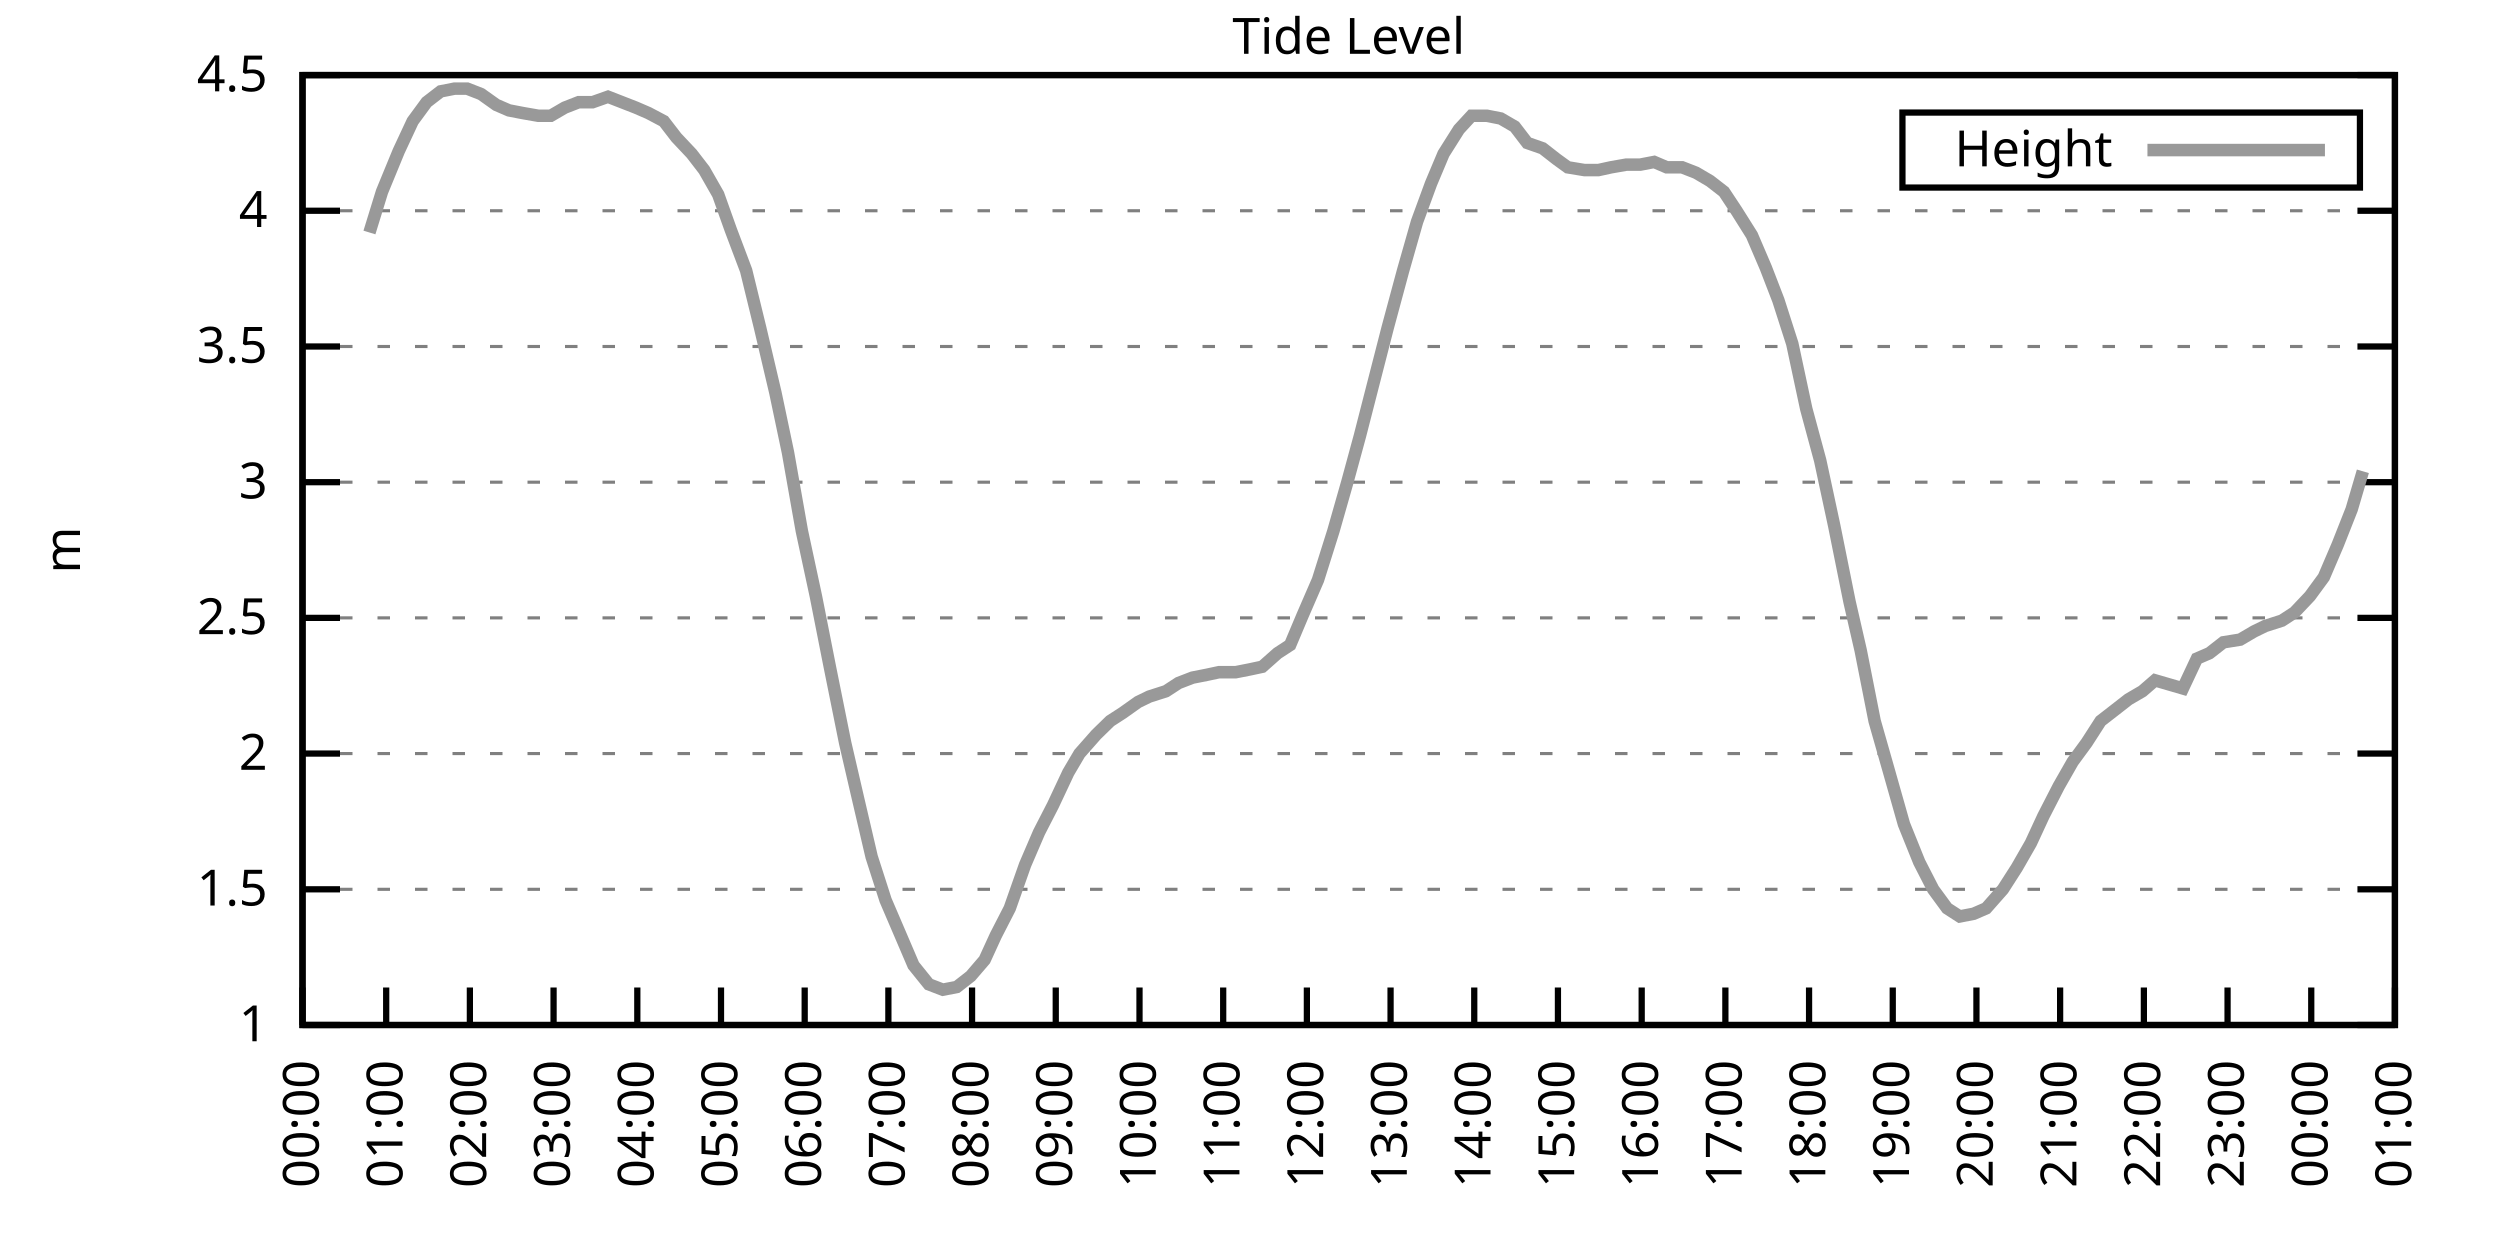
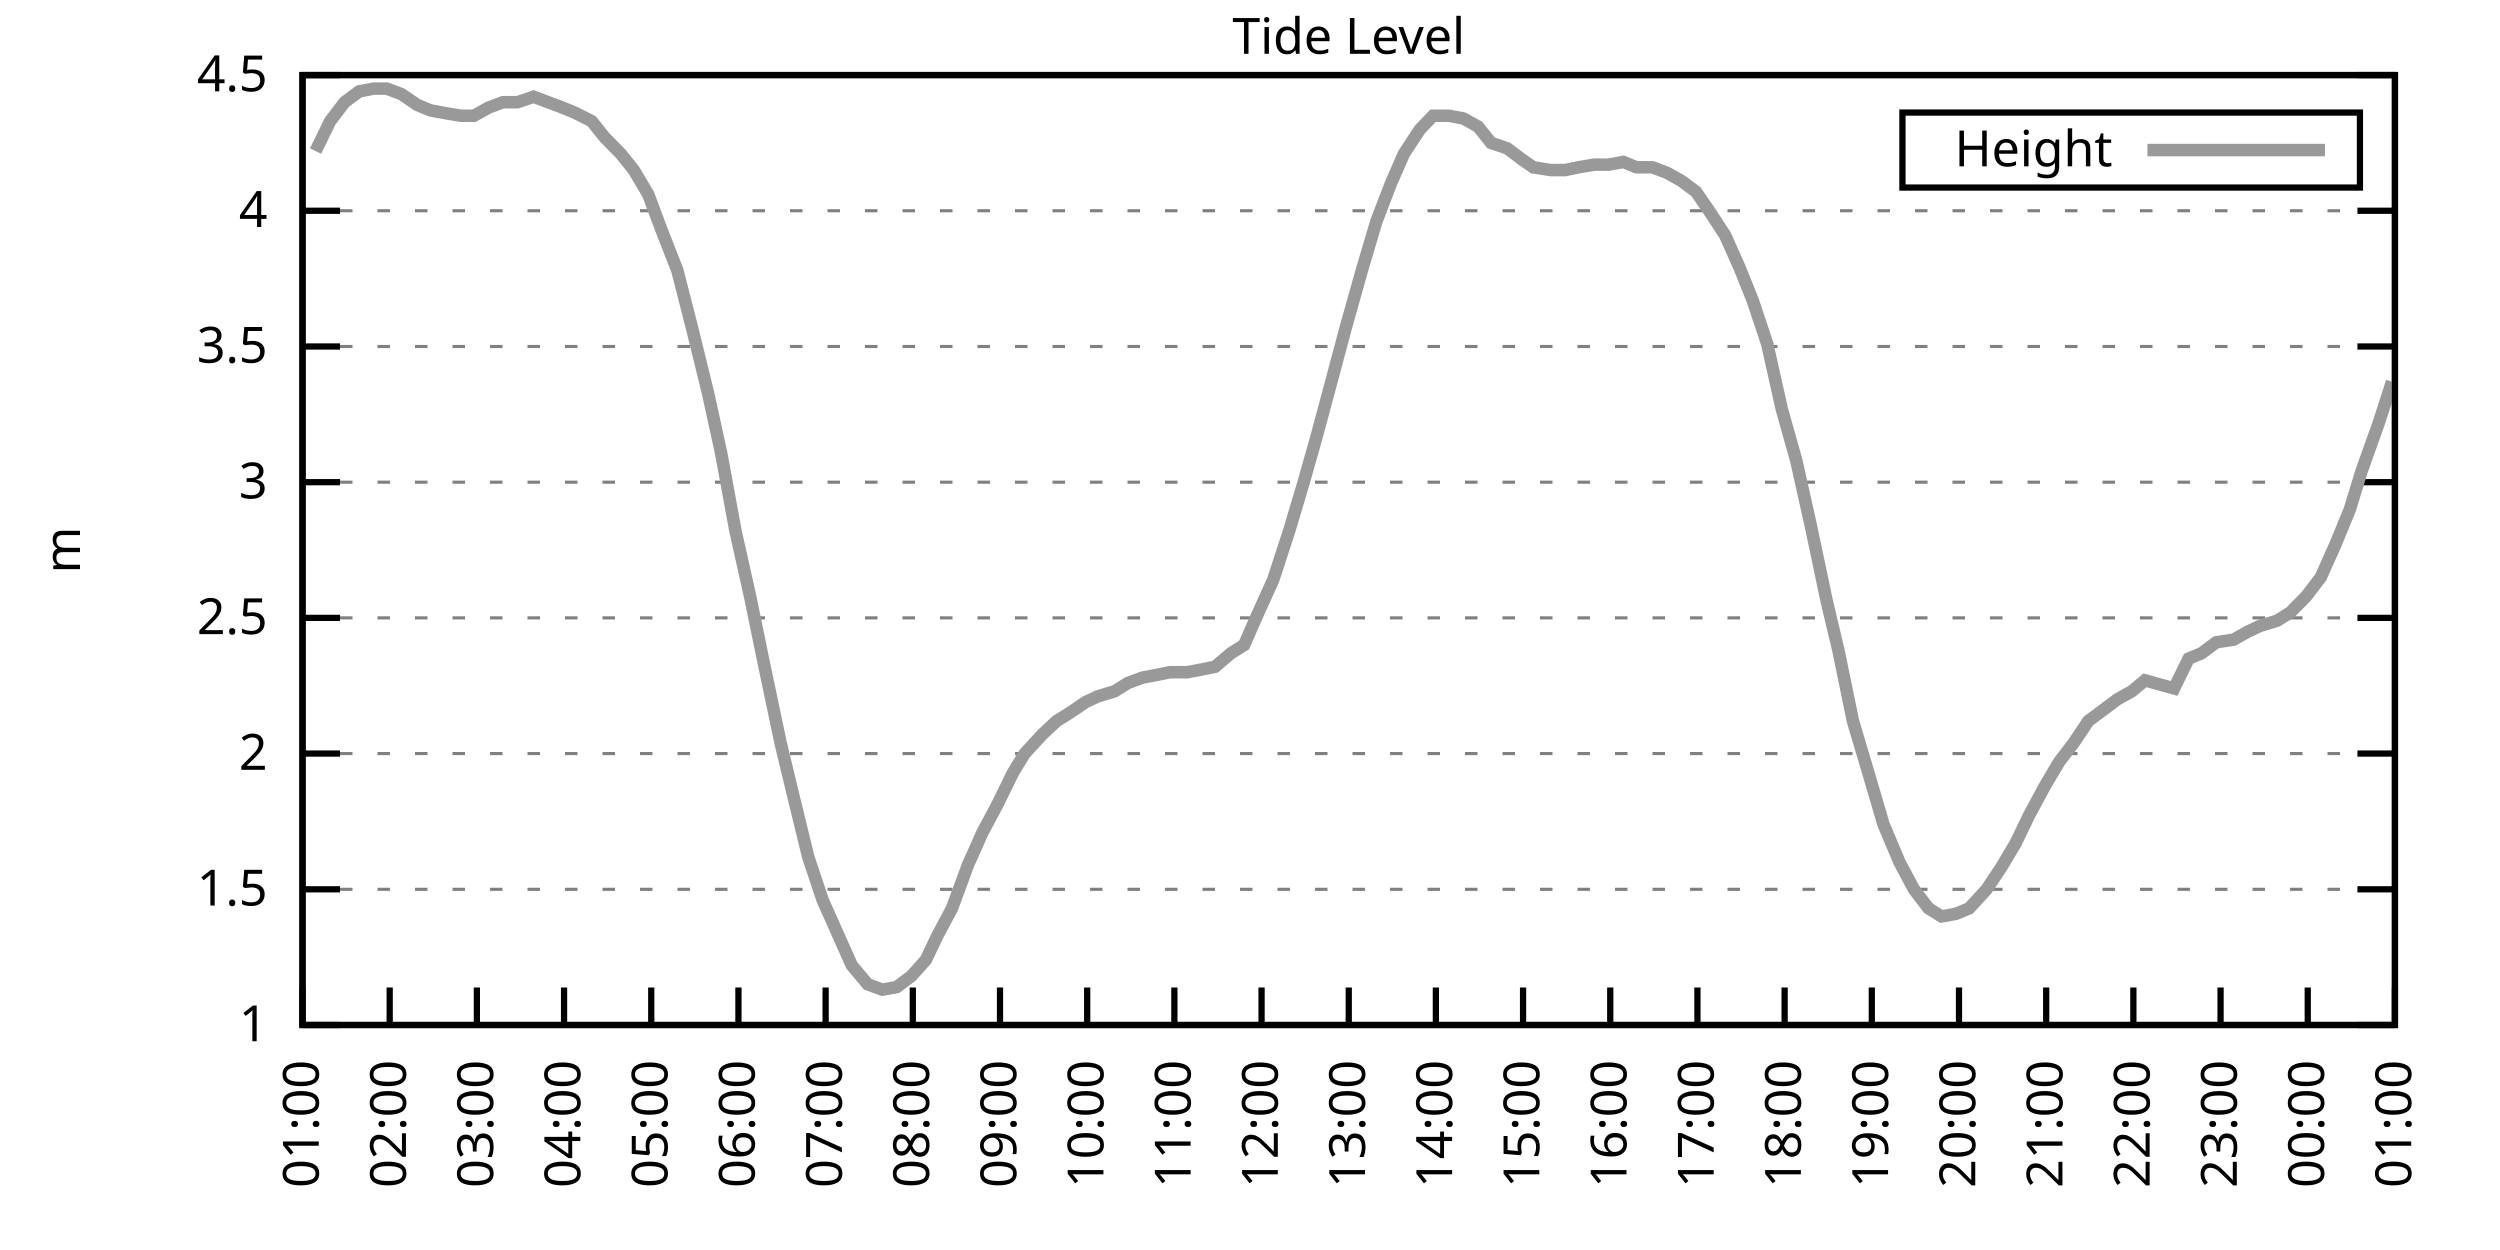
<svg xmlns="http://www.w3.org/2000/svg" xmlns:xlink="http://www.w3.org/1999/xlink" width="400" height="200" viewBox="0 0 400 200">
  <g id="gnuplot_canvas">
    <rect x="0" y="0" width="400" height="200" fill="none" />
    <defs>
      <circle id="gpDot" r="0.5" stroke-width="0.5" stroke="currentColor" />
      <path id="gpPt0" stroke-width="0.333" stroke="currentColor" d="M-1,0 h2 M0,-1 v2" />
      <path id="gpPt1" stroke-width="0.333" stroke="currentColor" d="M-1,-1 L1,1 M1,-1 L-1,1" />
      <path id="gpPt2" stroke-width="0.333" stroke="currentColor" d="M-1,0 L1,0 M0,-1 L0,1 M-1,-1 L1,1 M-1,1 L1,-1" />
      <rect id="gpPt3" stroke-width="0.333" stroke="currentColor" x="-1" y="-1" width="2" height="2" />
      <rect id="gpPt4" stroke-width="0.333" stroke="currentColor" fill="currentColor" x="-1" y="-1" width="2" height="2" />
      <circle id="gpPt5" stroke-width="0.333" stroke="currentColor" cx="0" cy="0" r="1" />
      <use xlink:href="#gpPt5" id="gpPt6" fill="currentColor" stroke="none" />
      <path id="gpPt7" stroke-width="0.333" stroke="currentColor" d="M0,-1.33 L-1.33,0.67 L1.33,0.67 z" />
      <use xlink:href="#gpPt7" id="gpPt8" fill="currentColor" stroke="none" />
      <use xlink:href="#gpPt7" id="gpPt9" stroke="currentColor" transform="rotate(180)" />
      <use xlink:href="#gpPt9" id="gpPt10" fill="currentColor" stroke="none" />
      <use xlink:href="#gpPt3" id="gpPt11" stroke="currentColor" transform="rotate(45)" />
      <use xlink:href="#gpPt11" id="gpPt12" fill="currentColor" stroke="none" />
      <path id="gpPt13" stroke-width="0.333" stroke="currentColor" d="M0,1.330 L1.265,0.411 L0.782,-1.067 L-0.782,-1.076 L-1.265,0.411 z" />
      <use xlink:href="#gpPt13" id="gpPt14" fill="currentColor" stroke="none" />
      <filter id="textbox" filterUnits="objectBoundingBox" x="0" y="0" height="1" width="1">
        <feFlood flood-color="white" flood-opacity="1" result="bgnd" />
        <feComposite in="SourceGraphic" in2="bgnd" operator="atop" />
      </filter>
      <filter id="greybox" filterUnits="objectBoundingBox" x="0" y="0" height="1" width="1">
        <feFlood flood-color="lightgrey" flood-opacity="1" result="grey" />
        <feComposite in="SourceGraphic" in2="grey" operator="atop" />
      </filter>
    </defs>
    <g fill="none" color="white" stroke="currentColor" stroke-width="1.00" stroke-linecap="butt" stroke-linejoin="miter">
</g>
    <g fill="none" color="black" stroke="currentColor" stroke-width="1.00" stroke-linecap="butt" stroke-linejoin="miter">
      <g stroke="none" shape-rendering="crispEdges">
        <polygon fill="rgb(255, 255, 255)" points="48.40,164.00 383.18,164.00 383.18,12.02 48.40,12.02 " />
      </g>
    </g>
    <g fill="none" color="black" stroke="currentColor" stroke-width="1.00" stroke-linecap="butt" stroke-linejoin="miter">
</g>
    <g fill="none" color="black" stroke="black" stroke-width="0.50" stroke-linecap="butt" stroke-linejoin="miter">
</g>
    <g fill="none" color="gray" stroke="currentColor" stroke-width="0.50" stroke-linecap="butt" stroke-linejoin="miter">
      <path stroke="gray" stroke-dasharray="2,4" class="gridline" d="M48.40,164.00 L383.19,164.00  " />
    </g>
    <g fill="none" color="gray" stroke="gray" stroke-width="1.00" stroke-linecap="butt" stroke-linejoin="miter">
</g>
    <g fill="none" color="black" stroke="currentColor" stroke-width="1.00" stroke-linecap="butt" stroke-linejoin="miter">
      <path stroke="black" d="M48.40,164.00 L54.40,164.00 M383.19,164.00 L377.19,164.00  " />
      <g transform="translate(42.80,166.60)" stroke="none" fill="black" font-family="Sans" font-size="8.00" text-anchor="end">
        <text>
          <tspan font-family="Sans"> 1</tspan>
        </text>
      </g>
    </g>
    <g fill="none" color="black" stroke="currentColor" stroke-width="1.00" stroke-linecap="butt" stroke-linejoin="miter">
</g>
    <g fill="none" color="black" stroke="black" stroke-width="0.50" stroke-linecap="butt" stroke-linejoin="miter">
</g>
    <g fill="none" color="gray" stroke="currentColor" stroke-width="0.50" stroke-linecap="butt" stroke-linejoin="miter">
      <path stroke="gray" stroke-dasharray="2,4" class="gridline" d="M48.40,142.29 L383.19,142.29  " />
    </g>
    <g fill="none" color="gray" stroke="gray" stroke-width="1.00" stroke-linecap="butt" stroke-linejoin="miter">
</g>
    <g fill="none" color="black" stroke="currentColor" stroke-width="1.00" stroke-linecap="butt" stroke-linejoin="miter">
      <path stroke="black" d="M48.40,142.29 L54.40,142.29 M383.19,142.29 L377.19,142.29  " />
      <g transform="translate(42.80,144.89)" stroke="none" fill="black" font-family="Sans" font-size="8.00" text-anchor="end">
        <text>
          <tspan font-family="Sans"> 1.5</tspan>
        </text>
      </g>
    </g>
    <g fill="none" color="black" stroke="currentColor" stroke-width="1.00" stroke-linecap="butt" stroke-linejoin="miter">
</g>
    <g fill="none" color="black" stroke="black" stroke-width="0.50" stroke-linecap="butt" stroke-linejoin="miter">
</g>
    <g fill="none" color="gray" stroke="currentColor" stroke-width="0.50" stroke-linecap="butt" stroke-linejoin="miter">
      <path stroke="gray" stroke-dasharray="2,4" class="gridline" d="M48.40,120.57 L383.19,120.57  " />
    </g>
    <g fill="none" color="gray" stroke="gray" stroke-width="1.00" stroke-linecap="butt" stroke-linejoin="miter">
</g>
    <g fill="none" color="black" stroke="currentColor" stroke-width="1.00" stroke-linecap="butt" stroke-linejoin="miter">
      <path stroke="black" d="M48.40,120.57 L54.40,120.57 M383.19,120.57 L377.19,120.57  " />
      <g transform="translate(42.80,123.17)" stroke="none" fill="black" font-family="Sans" font-size="8.00" text-anchor="end">
        <text>
          <tspan font-family="Sans"> 2</tspan>
        </text>
      </g>
    </g>
    <g fill="none" color="black" stroke="currentColor" stroke-width="1.00" stroke-linecap="butt" stroke-linejoin="miter">
</g>
    <g fill="none" color="black" stroke="black" stroke-width="0.50" stroke-linecap="butt" stroke-linejoin="miter">
</g>
    <g fill="none" color="gray" stroke="currentColor" stroke-width="0.50" stroke-linecap="butt" stroke-linejoin="miter">
      <path stroke="gray" stroke-dasharray="2,4" class="gridline" d="M48.40,98.86 L383.19,98.86  " />
    </g>
    <g fill="none" color="gray" stroke="gray" stroke-width="1.00" stroke-linecap="butt" stroke-linejoin="miter">
</g>
    <g fill="none" color="black" stroke="currentColor" stroke-width="1.00" stroke-linecap="butt" stroke-linejoin="miter">
      <path stroke="black" d="M48.40,98.86 L54.40,98.86 M383.19,98.86 L377.19,98.86  " />
      <g transform="translate(42.80,101.46)" stroke="none" fill="black" font-family="Sans" font-size="8.00" text-anchor="end">
        <text>
          <tspan font-family="Sans"> 2.5</tspan>
        </text>
      </g>
    </g>
    <g fill="none" color="black" stroke="currentColor" stroke-width="1.00" stroke-linecap="butt" stroke-linejoin="miter">
</g>
    <g fill="none" color="black" stroke="black" stroke-width="0.50" stroke-linecap="butt" stroke-linejoin="miter">
</g>
    <g fill="none" color="gray" stroke="currentColor" stroke-width="0.50" stroke-linecap="butt" stroke-linejoin="miter">
      <path stroke="gray" stroke-dasharray="2,4" class="gridline" d="M48.40,77.15 L383.19,77.15  " />
    </g>
    <g fill="none" color="gray" stroke="gray" stroke-width="1.00" stroke-linecap="butt" stroke-linejoin="miter">
</g>
    <g fill="none" color="black" stroke="currentColor" stroke-width="1.00" stroke-linecap="butt" stroke-linejoin="miter">
      <path stroke="black" d="M48.40,77.15 L54.40,77.15 M383.19,77.15 L377.19,77.15  " />
      <g transform="translate(42.80,79.75)" stroke="none" fill="black" font-family="Sans" font-size="8.00" text-anchor="end">
        <text>
          <tspan font-family="Sans"> 3</tspan>
        </text>
      </g>
    </g>
    <g fill="none" color="black" stroke="currentColor" stroke-width="1.00" stroke-linecap="butt" stroke-linejoin="miter">
</g>
    <g fill="none" color="black" stroke="black" stroke-width="0.50" stroke-linecap="butt" stroke-linejoin="miter">
</g>
    <g fill="none" color="gray" stroke="currentColor" stroke-width="0.50" stroke-linecap="butt" stroke-linejoin="miter">
      <path stroke="gray" stroke-dasharray="2,4" class="gridline" d="M48.40,55.44 L383.19,55.44  " />
    </g>
    <g fill="none" color="gray" stroke="gray" stroke-width="1.00" stroke-linecap="butt" stroke-linejoin="miter">
</g>
    <g fill="none" color="black" stroke="currentColor" stroke-width="1.00" stroke-linecap="butt" stroke-linejoin="miter">
      <path stroke="black" d="M48.40,55.44 L54.40,55.44 M383.19,55.44 L377.19,55.44  " />
      <g transform="translate(42.80,58.04)" stroke="none" fill="black" font-family="Sans" font-size="8.00" text-anchor="end">
        <text>
          <tspan font-family="Sans"> 3.5</tspan>
        </text>
      </g>
    </g>
    <g fill="none" color="black" stroke="currentColor" stroke-width="1.00" stroke-linecap="butt" stroke-linejoin="miter">
</g>
    <g fill="none" color="black" stroke="black" stroke-width="0.50" stroke-linecap="butt" stroke-linejoin="miter">
</g>
    <g fill="none" color="gray" stroke="currentColor" stroke-width="0.50" stroke-linecap="butt" stroke-linejoin="miter">
      <path stroke="gray" stroke-dasharray="2,4" class="gridline" d="M48.40,33.72 L383.19,33.72  " />
    </g>
    <g fill="none" color="gray" stroke="gray" stroke-width="1.00" stroke-linecap="butt" stroke-linejoin="miter">
</g>
    <g fill="none" color="black" stroke="currentColor" stroke-width="1.00" stroke-linecap="butt" stroke-linejoin="miter">
      <path stroke="black" d="M48.40,33.72 L54.40,33.72 M383.19,33.72 L377.19,33.72  " />
      <g transform="translate(42.80,36.32)" stroke="none" fill="black" font-family="Sans" font-size="8.00" text-anchor="end">
        <text>
          <tspan font-family="Sans"> 4</tspan>
        </text>
      </g>
    </g>
    <g fill="none" color="black" stroke="currentColor" stroke-width="1.00" stroke-linecap="butt" stroke-linejoin="miter">
</g>
    <g fill="none" color="black" stroke="black" stroke-width="0.50" stroke-linecap="butt" stroke-linejoin="miter">
</g>
    <g fill="none" color="gray" stroke="currentColor" stroke-width="0.50" stroke-linecap="butt" stroke-linejoin="miter">
      <path stroke="gray" stroke-dasharray="2,4" class="gridline" d="M48.40,12.01 L383.19,12.01  " />
    </g>
    <g fill="none" color="gray" stroke="gray" stroke-width="1.00" stroke-linecap="butt" stroke-linejoin="miter">
</g>
    <g fill="none" color="black" stroke="currentColor" stroke-width="1.00" stroke-linecap="butt" stroke-linejoin="miter">
      <path stroke="black" d="M48.40,12.01 L54.40,12.01 M383.19,12.01 L377.19,12.01  " />
      <g transform="translate(42.80,14.61)" stroke="none" fill="black" font-family="Sans" font-size="8.00" text-anchor="end">
        <text>
          <tspan font-family="Sans"> 4.5</tspan>
        </text>
      </g>
    </g>
    <g fill="none" color="black" stroke="currentColor" stroke-width="1.00" stroke-linecap="butt" stroke-linejoin="miter">
      <path stroke="black" d="M48.40,164.00 L48.40,158.00  " />
      <g transform="translate(51.00,169.60) rotate(270.00)" stroke="none" fill="black" font-family="Sans" font-size="8.00" text-anchor="end">
        <text>
-           <tspan font-family="Sans">00:00</tspan>
-         </text>
-       </g>
-     </g>
-     <g fill="none" color="black" stroke="currentColor" stroke-width="1.00" stroke-linecap="butt" stroke-linejoin="miter">
-       <path stroke="black" d="M61.79,164.00 L61.79,158.00  " />
-       <g transform="translate(64.39,169.60) rotate(270.00)" stroke="none" fill="black" font-family="Sans" font-size="8.00" text-anchor="end">
-         <text>
          <tspan font-family="Sans">01:00</tspan>
        </text>
      </g>
    </g>
    <g fill="none" color="black" stroke="currentColor" stroke-width="1.00" stroke-linecap="butt" stroke-linejoin="miter">
-       <path stroke="black" d="M75.18,164.00 L75.18,158.00  " />
-       <g transform="translate(77.78,169.60) rotate(270.00)" stroke="none" fill="black" font-family="Sans" font-size="8.00" text-anchor="end">
+       <path stroke="black" d="M62.35,164.00 L62.35,158.00  " />
+       <g transform="translate(64.95,169.60) rotate(270.00)" stroke="none" fill="black" font-family="Sans" font-size="8.00" text-anchor="end">
        <text>
          <tspan font-family="Sans">02:00</tspan>
        </text>
      </g>
    </g>
    <g fill="none" color="black" stroke="currentColor" stroke-width="1.00" stroke-linecap="butt" stroke-linejoin="miter">
-       <path stroke="black" d="M88.57,164.00 L88.57,158.00  " />
-       <g transform="translate(91.17,169.60) rotate(270.00)" stroke="none" fill="black" font-family="Sans" font-size="8.00" text-anchor="end">
+       <path stroke="black" d="M76.30,164.00 L76.30,158.00  " />
+       <g transform="translate(78.90,169.60) rotate(270.00)" stroke="none" fill="black" font-family="Sans" font-size="8.00" text-anchor="end">
        <text>
          <tspan font-family="Sans">03:00</tspan>
        </text>
      </g>
    </g>
    <g fill="none" color="black" stroke="currentColor" stroke-width="1.00" stroke-linecap="butt" stroke-linejoin="miter">
-       <path stroke="black" d="M101.97,164.00 L101.97,158.00  " />
-       <g transform="translate(104.57,169.60) rotate(270.00)" stroke="none" fill="black" font-family="Sans" font-size="8.00" text-anchor="end">
+       <path stroke="black" d="M90.25,164.00 L90.25,158.00  " />
+       <g transform="translate(92.85,169.60) rotate(270.00)" stroke="none" fill="black" font-family="Sans" font-size="8.00" text-anchor="end">
        <text>
          <tspan font-family="Sans">04:00</tspan>
        </text>
      </g>
    </g>
    <g fill="none" color="black" stroke="currentColor" stroke-width="1.00" stroke-linecap="butt" stroke-linejoin="miter">
-       <path stroke="black" d="M115.36,164.00 L115.36,158.00  " />
-       <g transform="translate(117.96,169.60) rotate(270.00)" stroke="none" fill="black" font-family="Sans" font-size="8.00" text-anchor="end">
+       <path stroke="black" d="M104.20,164.00 L104.20,158.00  " />
+       <g transform="translate(106.80,169.60) rotate(270.00)" stroke="none" fill="black" font-family="Sans" font-size="8.00" text-anchor="end">
        <text>
          <tspan font-family="Sans">05:00</tspan>
        </text>
      </g>
    </g>
    <g fill="none" color="black" stroke="currentColor" stroke-width="1.00" stroke-linecap="butt" stroke-linejoin="miter">
-       <path stroke="black" d="M128.75,164.00 L128.75,158.00  " />
-       <g transform="translate(131.35,169.60) rotate(270.00)" stroke="none" fill="black" font-family="Sans" font-size="8.00" text-anchor="end">
+       <path stroke="black" d="M118.15,164.00 L118.15,158.00  " />
+       <g transform="translate(120.75,169.60) rotate(270.00)" stroke="none" fill="black" font-family="Sans" font-size="8.00" text-anchor="end">
        <text>
          <tspan font-family="Sans">06:00</tspan>
        </text>
      </g>
    </g>
    <g fill="none" color="black" stroke="currentColor" stroke-width="1.00" stroke-linecap="butt" stroke-linejoin="miter">
-       <path stroke="black" d="M142.14,164.00 L142.14,158.00  " />
-       <g transform="translate(144.74,169.60) rotate(270.00)" stroke="none" fill="black" font-family="Sans" font-size="8.00" text-anchor="end">
+       <path stroke="black" d="M132.10,164.00 L132.10,158.00  " />
+       <g transform="translate(134.70,169.60) rotate(270.00)" stroke="none" fill="black" font-family="Sans" font-size="8.00" text-anchor="end">
        <text>
          <tspan font-family="Sans">07:00</tspan>
        </text>
      </g>
    </g>
    <g fill="none" color="black" stroke="currentColor" stroke-width="1.00" stroke-linecap="butt" stroke-linejoin="miter">
-       <path stroke="black" d="M155.53,164.00 L155.53,158.00  " />
-       <g transform="translate(158.13,169.60) rotate(270.00)" stroke="none" fill="black" font-family="Sans" font-size="8.00" text-anchor="end">
+       <path stroke="black" d="M146.05,164.00 L146.05,158.00  " />
+       <g transform="translate(148.65,169.60) rotate(270.00)" stroke="none" fill="black" font-family="Sans" font-size="8.00" text-anchor="end">
        <text>
          <tspan font-family="Sans">08:00</tspan>
        </text>
      </g>
    </g>
    <g fill="none" color="black" stroke="currentColor" stroke-width="1.00" stroke-linecap="butt" stroke-linejoin="miter">
-       <path stroke="black" d="M168.92,164.00 L168.92,158.00  " />
-       <g transform="translate(171.52,169.60) rotate(270.00)" stroke="none" fill="black" font-family="Sans" font-size="8.00" text-anchor="end">
+       <path stroke="black" d="M160.00,164.00 L160.00,158.00  " />
+       <g transform="translate(162.60,169.60) rotate(270.00)" stroke="none" fill="black" font-family="Sans" font-size="8.00" text-anchor="end">
        <text>
          <tspan font-family="Sans">09:00</tspan>
        </text>
      </g>
    </g>
    <g fill="none" color="black" stroke="currentColor" stroke-width="1.00" stroke-linecap="butt" stroke-linejoin="miter">
-       <path stroke="black" d="M182.32,164.00 L182.32,158.00  " />
-       <g transform="translate(184.92,169.60) rotate(270.00)" stroke="none" fill="black" font-family="Sans" font-size="8.00" text-anchor="end">
+       <path stroke="black" d="M173.95,164.00 L173.95,158.00  " />
+       <g transform="translate(176.55,169.60) rotate(270.00)" stroke="none" fill="black" font-family="Sans" font-size="8.00" text-anchor="end">
        <text>
          <tspan font-family="Sans">10:00</tspan>
        </text>
      </g>
    </g>
    <g fill="none" color="black" stroke="currentColor" stroke-width="1.00" stroke-linecap="butt" stroke-linejoin="miter">
-       <path stroke="black" d="M195.71,164.00 L195.71,158.00  " />
-       <g transform="translate(198.31,169.60) rotate(270.00)" stroke="none" fill="black" font-family="Sans" font-size="8.00" text-anchor="end">
+       <path stroke="black" d="M187.90,164.00 L187.90,158.00  " />
+       <g transform="translate(190.50,169.60) rotate(270.00)" stroke="none" fill="black" font-family="Sans" font-size="8.00" text-anchor="end">
        <text>
          <tspan font-family="Sans">11:00</tspan>
        </text>
      </g>
    </g>
    <g fill="none" color="black" stroke="currentColor" stroke-width="1.00" stroke-linecap="butt" stroke-linejoin="miter">
-       <path stroke="black" d="M209.10,164.00 L209.10,158.00  " />
-       <g transform="translate(211.70,169.60) rotate(270.00)" stroke="none" fill="black" font-family="Sans" font-size="8.00" text-anchor="end">
+       <path stroke="black" d="M201.85,164.00 L201.85,158.00  " />
+       <g transform="translate(204.45,169.60) rotate(270.00)" stroke="none" fill="black" font-family="Sans" font-size="8.00" text-anchor="end">
        <text>
          <tspan font-family="Sans">12:00</tspan>
        </text>
      </g>
    </g>
    <g fill="none" color="black" stroke="currentColor" stroke-width="1.00" stroke-linecap="butt" stroke-linejoin="miter">
-       <path stroke="black" d="M222.49,164.00 L222.49,158.00  " />
-       <g transform="translate(225.09,169.60) rotate(270.00)" stroke="none" fill="black" font-family="Sans" font-size="8.00" text-anchor="end">
+       <path stroke="black" d="M215.80,164.00 L215.80,158.00  " />
+       <g transform="translate(218.40,169.60) rotate(270.00)" stroke="none" fill="black" font-family="Sans" font-size="8.00" text-anchor="end">
        <text>
          <tspan font-family="Sans">13:00</tspan>
        </text>
      </g>
    </g>
    <g fill="none" color="black" stroke="currentColor" stroke-width="1.00" stroke-linecap="butt" stroke-linejoin="miter">
-       <path stroke="black" d="M235.88,164.00 L235.88,158.00  " />
-       <g transform="translate(238.48,169.60) rotate(270.00)" stroke="none" fill="black" font-family="Sans" font-size="8.00" text-anchor="end">
+       <path stroke="black" d="M229.74,164.00 L229.74,158.00  " />
+       <g transform="translate(232.34,169.60) rotate(270.00)" stroke="none" fill="black" font-family="Sans" font-size="8.00" text-anchor="end">
        <text>
          <tspan font-family="Sans">14:00</tspan>
        </text>
      </g>
    </g>
    <g fill="none" color="black" stroke="currentColor" stroke-width="1.00" stroke-linecap="butt" stroke-linejoin="miter">
-       <path stroke="black" d="M249.27,164.00 L249.27,158.00  " />
-       <g transform="translate(251.87,169.60) rotate(270.00)" stroke="none" fill="black" font-family="Sans" font-size="8.00" text-anchor="end">
+       <path stroke="black" d="M243.69,164.00 L243.69,158.00  " />
+       <g transform="translate(246.29,169.60) rotate(270.00)" stroke="none" fill="black" font-family="Sans" font-size="8.00" text-anchor="end">
        <text>
          <tspan font-family="Sans">15:00</tspan>
        </text>
      </g>
    </g>
    <g fill="none" color="black" stroke="currentColor" stroke-width="1.00" stroke-linecap="butt" stroke-linejoin="miter">
-       <path stroke="black" d="M262.67,164.00 L262.67,158.00  " />
-       <g transform="translate(265.27,169.60) rotate(270.00)" stroke="none" fill="black" font-family="Sans" font-size="8.00" text-anchor="end">
+       <path stroke="black" d="M257.64,164.00 L257.64,158.00  " />
+       <g transform="translate(260.24,169.60) rotate(270.00)" stroke="none" fill="black" font-family="Sans" font-size="8.00" text-anchor="end">
        <text>
          <tspan font-family="Sans">16:00</tspan>
        </text>
      </g>
    </g>
    <g fill="none" color="black" stroke="currentColor" stroke-width="1.00" stroke-linecap="butt" stroke-linejoin="miter">
-       <path stroke="black" d="M276.06,164.00 L276.06,158.00  " />
-       <g transform="translate(278.66,169.60) rotate(270.00)" stroke="none" fill="black" font-family="Sans" font-size="8.00" text-anchor="end">
+       <path stroke="black" d="M271.59,164.00 L271.59,158.00  " />
+       <g transform="translate(274.19,169.60) rotate(270.00)" stroke="none" fill="black" font-family="Sans" font-size="8.00" text-anchor="end">
        <text>
          <tspan font-family="Sans">17:00</tspan>
        </text>
      </g>
    </g>
    <g fill="none" color="black" stroke="currentColor" stroke-width="1.00" stroke-linecap="butt" stroke-linejoin="miter">
-       <path stroke="black" d="M289.45,164.00 L289.45,158.00  " />
-       <g transform="translate(292.05,169.60) rotate(270.00)" stroke="none" fill="black" font-family="Sans" font-size="8.00" text-anchor="end">
+       <path stroke="black" d="M285.54,164.00 L285.54,158.00  " />
+       <g transform="translate(288.14,169.60) rotate(270.00)" stroke="none" fill="black" font-family="Sans" font-size="8.00" text-anchor="end">
        <text>
          <tspan font-family="Sans">18:00</tspan>
        </text>
      </g>
    </g>
    <g fill="none" color="black" stroke="currentColor" stroke-width="1.00" stroke-linecap="butt" stroke-linejoin="miter">
-       <path stroke="black" d="M302.84,164.00 L302.84,158.00  " />
-       <g transform="translate(305.44,169.60) rotate(270.00)" stroke="none" fill="black" font-family="Sans" font-size="8.00" text-anchor="end">
+       <path stroke="black" d="M299.49,164.00 L299.49,158.00  " />
+       <g transform="translate(302.09,169.60) rotate(270.00)" stroke="none" fill="black" font-family="Sans" font-size="8.00" text-anchor="end">
        <text>
          <tspan font-family="Sans">19:00</tspan>
        </text>
      </g>
    </g>
    <g fill="none" color="black" stroke="currentColor" stroke-width="1.00" stroke-linecap="butt" stroke-linejoin="miter">
-       <path stroke="black" d="M316.23,164.00 L316.23,158.00  " />
-       <g transform="translate(318.83,169.60) rotate(270.00)" stroke="none" fill="black" font-family="Sans" font-size="8.00" text-anchor="end">
+       <path stroke="black" d="M313.44,164.00 L313.44,158.00  " />
+       <g transform="translate(316.04,169.60) rotate(270.00)" stroke="none" fill="black" font-family="Sans" font-size="8.00" text-anchor="end">
        <text>
          <tspan font-family="Sans">20:00</tspan>
        </text>
      </g>
    </g>
    <g fill="none" color="black" stroke="currentColor" stroke-width="1.00" stroke-linecap="butt" stroke-linejoin="miter">
-       <path stroke="black" d="M329.62,164.00 L329.62,158.00  " />
-       <g transform="translate(332.22,169.60) rotate(270.00)" stroke="none" fill="black" font-family="Sans" font-size="8.00" text-anchor="end">
+       <path stroke="black" d="M327.39,164.00 L327.39,158.00  " />
+       <g transform="translate(329.99,169.60) rotate(270.00)" stroke="none" fill="black" font-family="Sans" font-size="8.00" text-anchor="end">
        <text>
          <tspan font-family="Sans">21:00</tspan>
        </text>
      </g>
    </g>
    <g fill="none" color="black" stroke="currentColor" stroke-width="1.00" stroke-linecap="butt" stroke-linejoin="miter">
-       <path stroke="black" d="M343.02,164.00 L343.02,158.00  " />
-       <g transform="translate(345.62,169.60) rotate(270.00)" stroke="none" fill="black" font-family="Sans" font-size="8.00" text-anchor="end">
+       <path stroke="black" d="M341.34,164.00 L341.34,158.00  " />
+       <g transform="translate(343.94,169.60) rotate(270.00)" stroke="none" fill="black" font-family="Sans" font-size="8.00" text-anchor="end">
        <text>
          <tspan font-family="Sans">22:00</tspan>
        </text>
      </g>
    </g>
    <g fill="none" color="black" stroke="currentColor" stroke-width="1.00" stroke-linecap="butt" stroke-linejoin="miter">
-       <path stroke="black" d="M356.41,164.00 L356.41,158.00  " />
-       <g transform="translate(359.01,169.60) rotate(270.00)" stroke="none" fill="black" font-family="Sans" font-size="8.00" text-anchor="end">
+       <path stroke="black" d="M355.29,164.00 L355.29,158.00  " />
+       <g transform="translate(357.89,169.60) rotate(270.00)" stroke="none" fill="black" font-family="Sans" font-size="8.00" text-anchor="end">
        <text>
          <tspan font-family="Sans">23:00</tspan>
        </text>
      </g>
    </g>
    <g fill="none" color="black" stroke="currentColor" stroke-width="1.00" stroke-linecap="butt" stroke-linejoin="miter">
-       <path stroke="black" d="M369.80,164.00 L369.80,158.00  " />
-       <g transform="translate(372.40,169.60) rotate(270.00)" stroke="none" fill="black" font-family="Sans" font-size="8.00" text-anchor="end">
+       <path stroke="black" d="M369.24,164.00 L369.24,158.00  " />
+       <g transform="translate(371.84,169.60) rotate(270.00)" stroke="none" fill="black" font-family="Sans" font-size="8.00" text-anchor="end">
        <text>
          <tspan font-family="Sans">00:00</tspan>
        </text>
      </g>
    </g>
    <g fill="none" color="black" stroke="currentColor" stroke-width="1.00" stroke-linecap="butt" stroke-linejoin="miter">
      <path stroke="black" d="M383.19,164.00 L383.19,158.00  " />
      <g transform="translate(385.79,169.60) rotate(270.00)" stroke="none" fill="black" font-family="Sans" font-size="8.00" text-anchor="end">
        <text>
          <tspan font-family="Sans">01:00</tspan>
        </text>
      </g>
    </g>
    <g fill="none" color="black" stroke="currentColor" stroke-width="1.00" stroke-linecap="butt" stroke-linejoin="miter">
</g>
    <g fill="none" color="black" stroke="currentColor" stroke-width="1.00" stroke-linecap="butt" stroke-linejoin="miter">
      <path stroke="black" d="M48.40,12.01 L48.40,164.00 L383.19,164.00 L383.19,12.01 L48.40,12.01 Z  " />
    </g>
    <g fill="none" color="black" stroke="currentColor" stroke-width="1.00" stroke-linecap="butt" stroke-linejoin="miter">
</g>
    <g fill="none" color="black" stroke="currentColor" stroke-width="1.00" stroke-linecap="butt" stroke-linejoin="miter">
      <path stroke="black" d="M304.39,30.01 L304.39,18.01 L377.59,18.01 L377.59,30.01 L304.39,30.01 Z  " />
    </g>
    <g id="Tide_level_plot_1">
      <g fill="none" color="white" stroke="black" stroke-width="2.00" stroke-linecap="butt" stroke-linejoin="miter">
</g>
      <g fill="none" color="black" stroke="currentColor" stroke-width="2.00" stroke-linecap="butt" stroke-linejoin="miter">
        <g transform="translate(337.99,26.61)" stroke="none" fill="black" font-family="Sans" font-size="8.00" text-anchor="end">
          <text>
            <tspan font-family="Sans">Height</tspan>
          </text>
        </g>
      </g>
      <g fill="none" color="black" stroke="currentColor" stroke-width="2.00" stroke-linecap="butt" stroke-linejoin="miter">
-         <path stroke="rgb(153, 153, 153)" d="M343.59,24.01 L371.99,24.01 M59.11,37.20 L61.12,30.68 L63.80,24.17 L66.03,19.39 L68.26,16.35 L70.50,14.62   L72.73,14.18 L74.74,14.18 L76.97,15.05 L79.42,16.79 L81.43,17.66 L83.66,18.09 L86.12,18.52 L88.13,18.52   L90.36,17.22 L92.59,16.35 L94.82,16.35 L97.28,15.48 L99.51,16.35 L101.74,17.22 L103.75,18.09 L106.21,19.39   L108.22,22.00 L110.67,24.60 L112.68,27.21 L114.91,31.12 L116.92,36.76 L119.38,43.28 L121.61,52.40 L124.06,62.82   L126.07,72.37 L128.30,84.97 L130.54,95.39 L132.77,106.68 L135.22,118.84 L137.23,127.52 L139.46,137.08 L141.69,144.02   L143.93,149.24 L146.16,154.45 L148.61,157.49 L150.85,158.35 L153.08,157.92 L155.31,156.18 L157.54,153.58 L159.33,149.67   L161.56,145.33 L164.01,138.38 L166.25,133.17 L168.48,128.83 L170.93,123.61 L172.72,120.57 L175.40,117.53 L177.63,115.36   L179.64,114.06 L182.09,112.32 L183.88,111.45 L186.56,110.59 L188.57,109.28 L190.80,108.42 L193.03,107.98 L195.04,107.55   L197.72,107.55 L199.95,107.11 L201.96,106.68 L204.41,104.51 L206.42,103.20 L208.43,98.43 L210.88,92.78 L213.34,84.97   L215.57,77.15 L217.58,69.77 L219.81,61.08 L222.04,52.40 L224.50,43.28 L226.73,35.46 L228.96,29.38 L230.97,24.60   L233.43,20.70 L235.44,18.52 L237.89,18.52 L240.12,18.96 L242.36,20.26 L244.36,22.87 L246.82,23.73 L249.05,25.47   L250.84,26.77 L253.51,27.21 L255.75,27.21 L257.76,26.77 L260.21,26.34 L262.44,26.34 L264.67,25.91 L266.68,26.77   L269.14,26.77 L271.37,27.64 L273.60,28.95 L275.83,30.68 L277.84,33.72 L280.30,37.63 L282.53,42.84 L284.54,48.05   L286.77,55.00 L289.00,65.42 L291.23,73.67 L293.47,84.10 L295.92,96.26 L297.71,104.07 L299.94,115.36 L302.17,123.18   L304.63,131.86 L307.08,137.94 L309.31,142.29 L311.54,145.33 L313.55,146.63 L315.79,146.20 L317.79,145.33 L320.47,142.29   L322.70,138.81 L324.94,134.90 L326.95,130.56 L329.40,125.79 L331.63,121.88 L333.86,118.84 L336.10,115.36 L338.33,113.63   L340.56,111.89 L342.79,110.59 L344.80,108.85 L349.26,110.15 L351.50,105.38 L353.51,104.51 L355.74,102.77 L358.42,102.34   L360.65,101.03 L362.43,100.16 L365.11,99.30 L367.12,97.99 L369.58,95.39 L371.81,92.35 L374.04,87.14 L376.27,81.49   L378.06,75.41  " />
+         <path stroke="rgb(153, 153, 153)" d="M343.59,24.01 L371.99,24.01 M50.49,24.17 L52.82,19.39 L55.14,16.35 L57.47,14.62 L59.79,14.18 L61.88,14.18   L64.21,15.05 L66.77,16.79 L68.86,17.66 L71.18,18.09 L73.74,18.52 L75.83,18.52 L78.16,17.22 L80.48,16.35   L82.81,16.35 L85.37,15.48 L87.69,16.35 L90.02,17.22 L92.11,18.09 L94.67,19.39 L96.76,22.00 L99.32,24.60   L101.41,27.21 L103.73,31.12 L105.83,36.76 L108.38,43.28 L110.71,52.40 L113.27,62.82 L115.36,72.37 L117.68,84.97   L120.01,95.39 L122.33,106.68 L124.89,118.84 L126.98,127.52 L129.31,137.08 L131.63,144.02 L133.96,149.24 L136.28,154.45   L138.84,157.49 L141.16,158.35 L143.49,157.92 L145.81,156.18 L148.14,153.58 L150.00,149.67 L152.32,145.33 L154.88,138.38   L157.21,133.17 L159.53,128.83 L162.09,123.61 L163.95,120.57 L166.74,117.53 L169.06,115.36 L171.16,114.06 L173.71,112.32   L175.57,111.45 L178.36,110.59 L180.46,109.28 L182.78,108.42 L185.11,107.98 L187.20,107.55 L189.99,107.55 L192.31,107.11   L194.41,106.68 L196.96,104.51 L199.06,103.20 L201.15,98.43 L203.71,92.78 L206.26,84.97 L208.59,77.15 L210.68,69.77   L213.01,61.08 L215.33,52.40 L217.89,43.28 L220.21,35.46 L222.54,29.38 L224.63,24.60 L227.19,20.70 L229.28,18.52   L231.84,18.52 L234.16,18.96 L236.49,20.26 L238.58,22.87 L241.14,23.73 L243.46,25.47 L245.32,26.77 L248.11,27.21   L250.44,27.21 L252.53,26.77 L255.09,26.34 L257.41,26.34 L259.74,25.91 L261.83,26.77 L264.39,26.77 L266.71,27.64   L269.04,28.95 L271.36,30.68 L273.45,33.72 L276.01,37.63 L278.34,42.84 L280.43,48.05 L282.75,55.00 L285.08,65.42   L287.40,73.67 L289.73,84.10 L292.29,96.26 L294.15,104.07 L296.47,115.36 L298.80,123.18 L301.35,131.86 L303.91,137.94   L306.23,142.29 L308.56,145.33 L310.65,146.63 L312.98,146.20 L315.07,145.33 L317.86,142.29 L320.18,138.81 L322.51,134.90   L324.60,130.56 L327.16,125.79 L329.48,121.88 L331.81,118.84 L334.13,115.36 L336.46,113.63 L338.78,111.89 L341.11,110.59   L343.20,108.85 L347.85,110.15 L350.18,105.38 L352.27,104.51 L354.59,102.77 L357.38,102.34 L359.71,101.03 L361.57,100.16   L364.36,99.30 L366.45,97.99 L369.01,95.39 L371.33,92.35 L373.66,87.14 L375.98,81.49 L377.84,75.41 L380.63,67.59   L382.73,61.08  " />
      </g>
    </g>
    <g fill="none" color="black" stroke="currentColor" stroke-width="2.00" stroke-linecap="butt" stroke-linejoin="miter">
</g>
    <g fill="none" color="black" stroke="black" stroke-width="1.00" stroke-linecap="butt" stroke-linejoin="miter">
</g>
    <g fill="none" color="black" stroke="currentColor" stroke-width="1.00" stroke-linecap="butt" stroke-linejoin="miter">
      <path stroke="black" d="M48.40,12.01 L48.40,164.00 L383.19,164.00 L383.19,12.01 L48.40,12.01 Z  " />
      <g transform="translate(12.80,88.01) rotate(270.00)" stroke="none" fill="black" font-family="Sans" font-size="8.00" text-anchor="middle">
        <text>
          <tspan font-family="Sans">m</tspan>
        </text>
      </g>
    </g>
    <g fill="none" color="black" stroke="currentColor" stroke-width="1.00" stroke-linecap="butt" stroke-linejoin="miter">
</g>
    <g fill="none" color="black" stroke="currentColor" stroke-width="1.00" stroke-linecap="butt" stroke-linejoin="miter">
      <g transform="translate(215.79,8.61)" stroke="none" fill="black" font-family="Sans" font-size="8.00" text-anchor="middle">
        <text>
          <tspan font-family="Sans">Tide Level</tspan>
        </text>
      </g>
    </g>
    <g fill="none" color="black" stroke="currentColor" stroke-width="1.00" stroke-linecap="butt" stroke-linejoin="miter">
</g>
  </g>
</svg>
